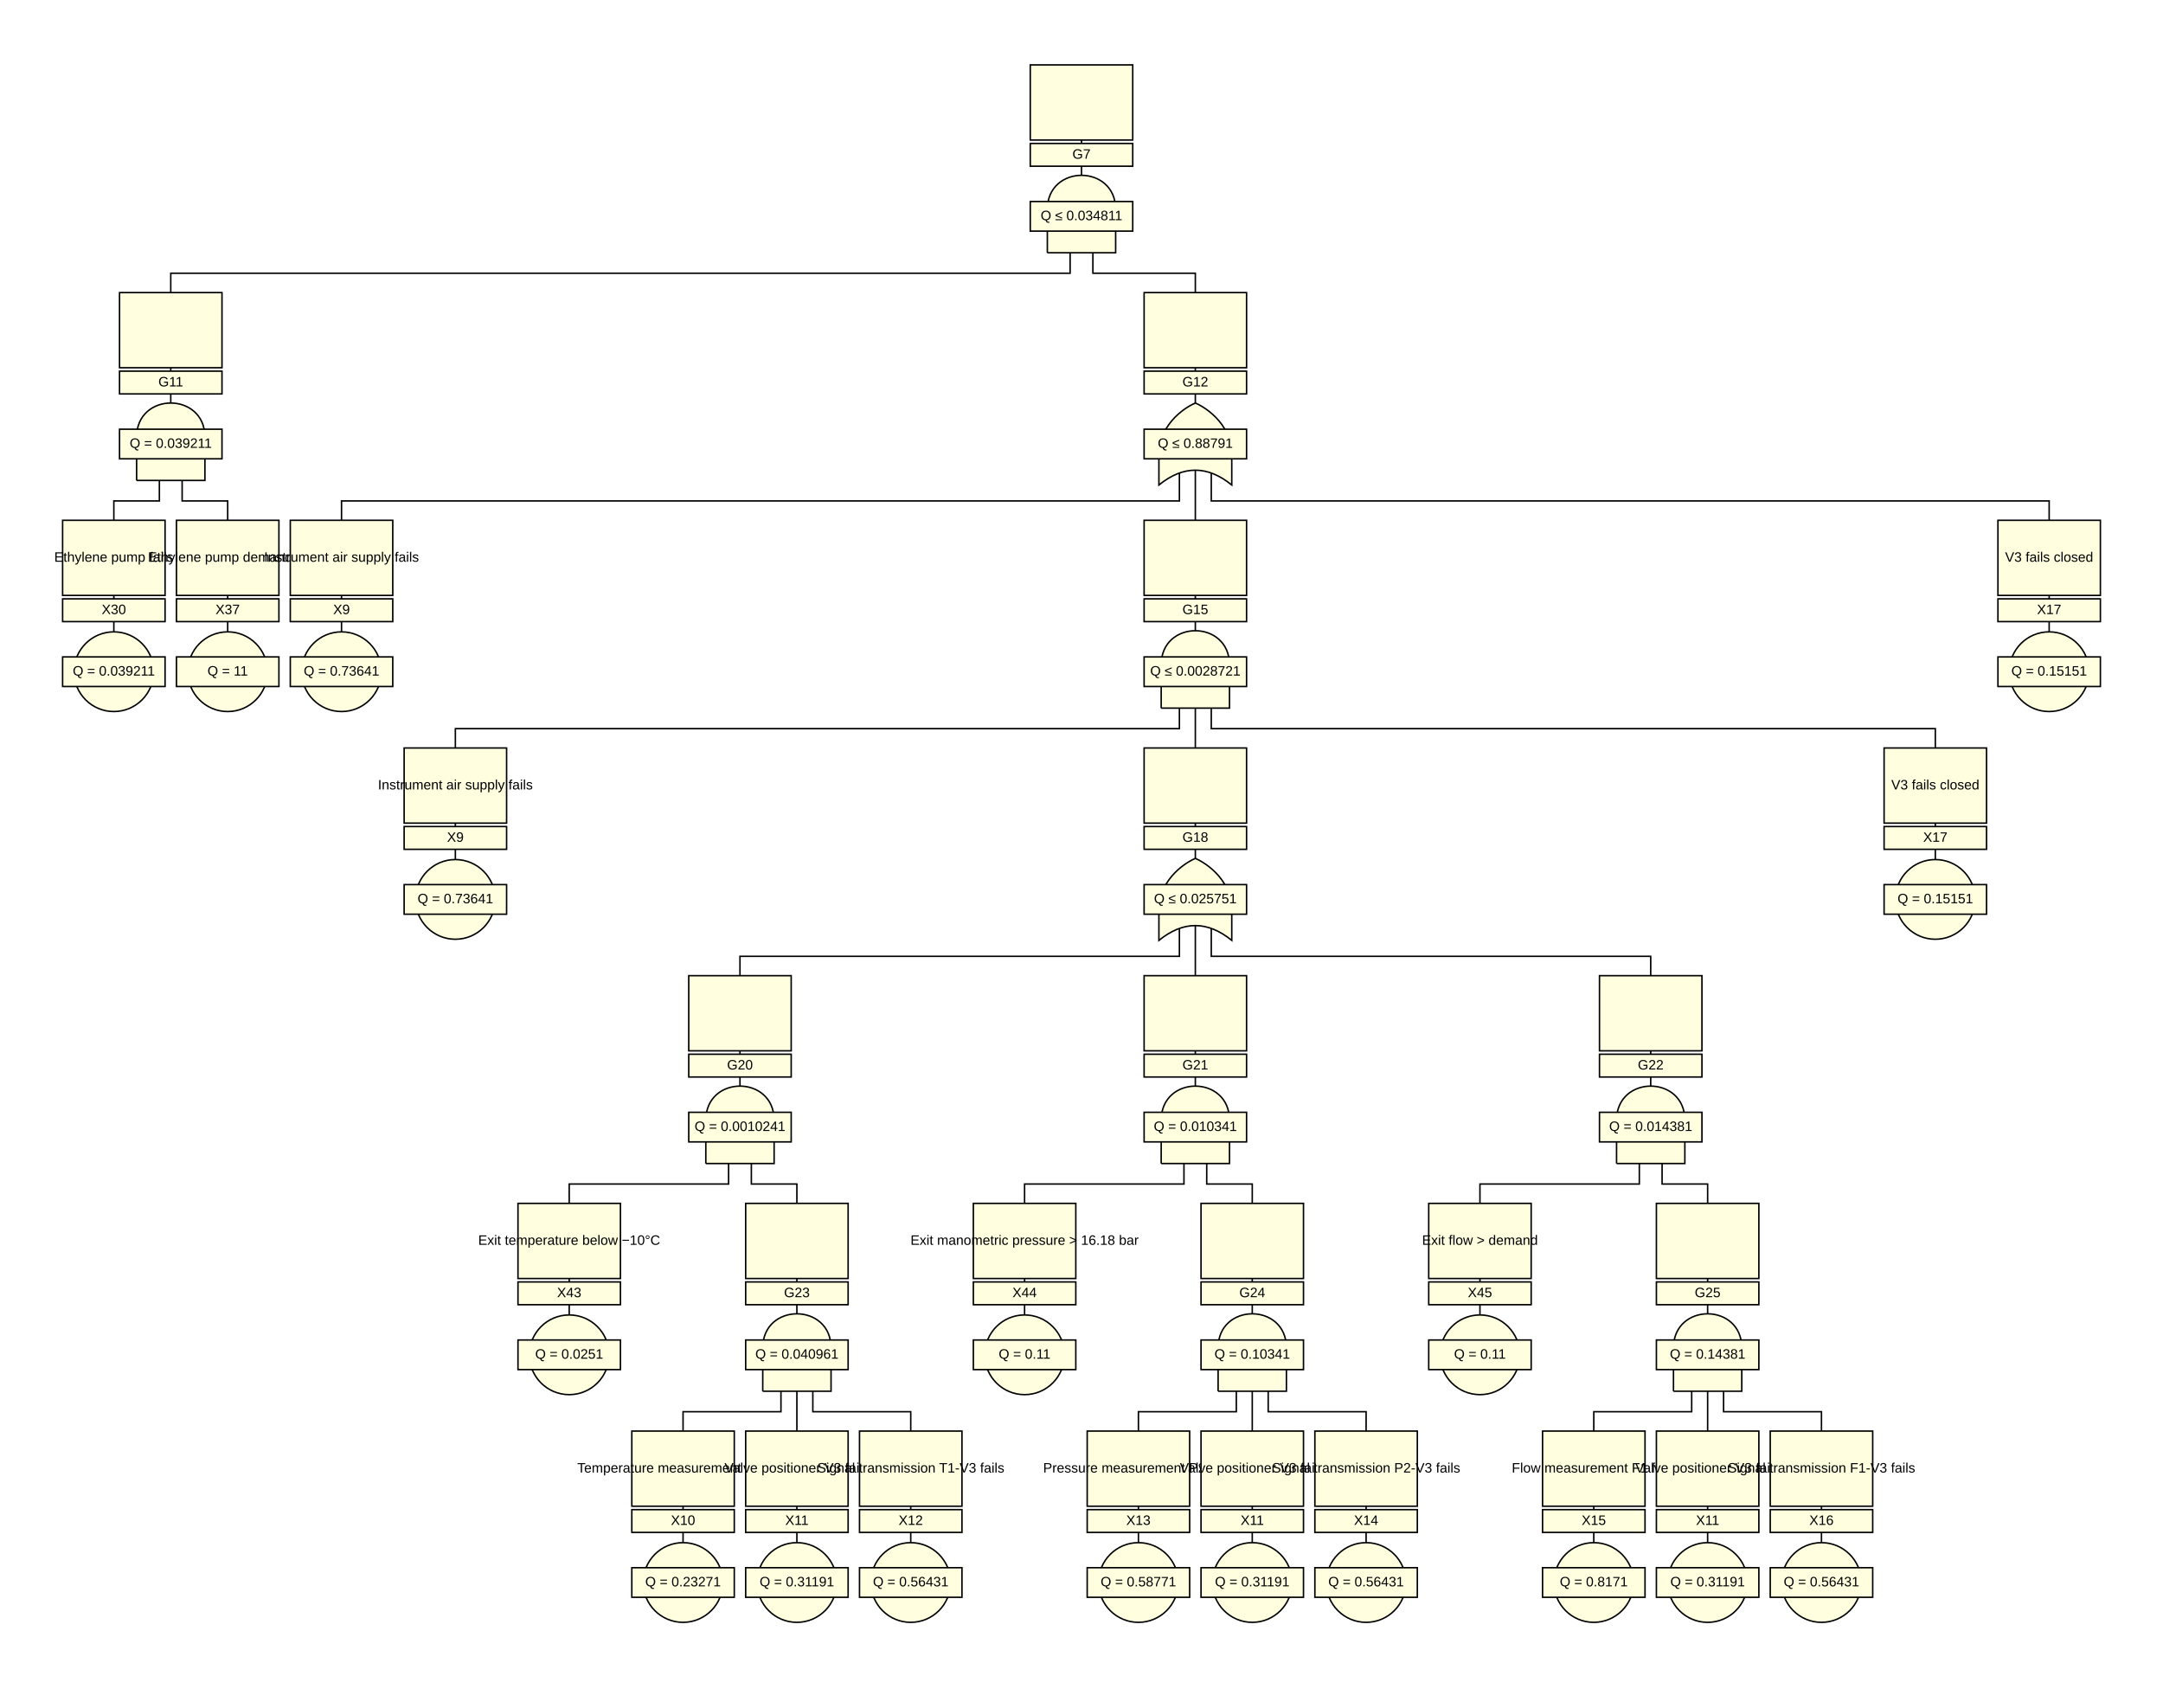
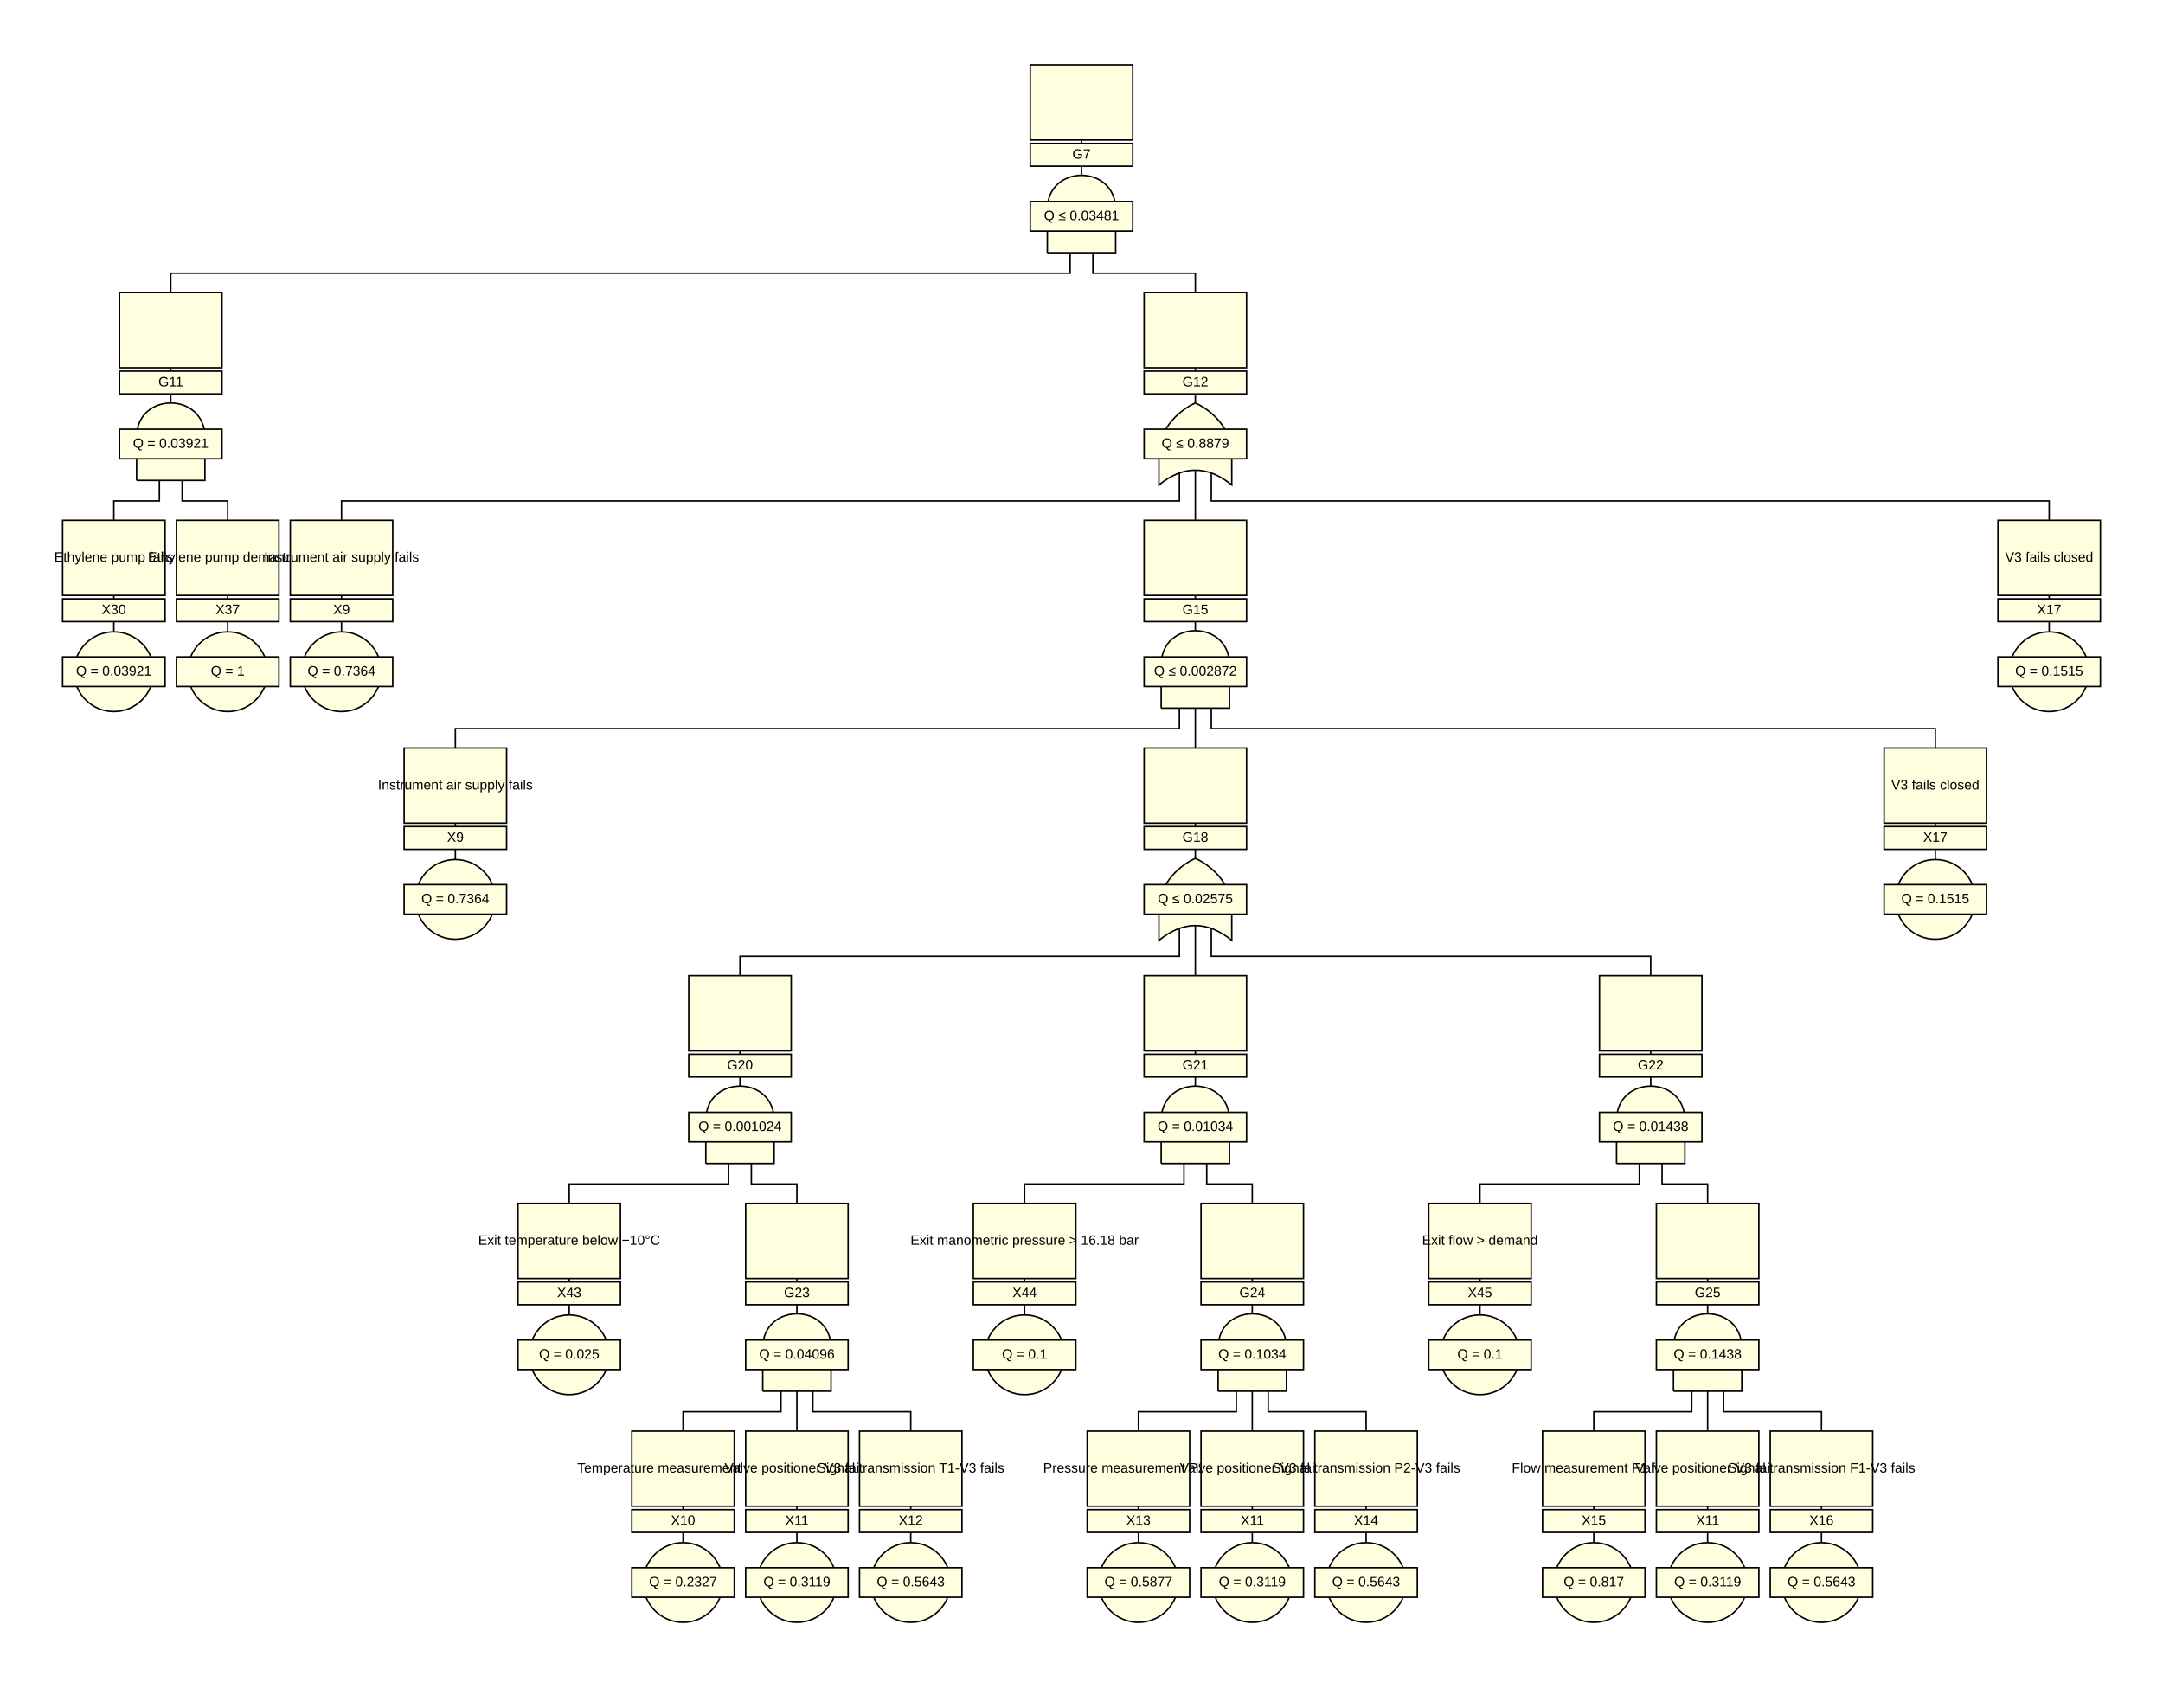
<svg xmlns="http://www.w3.org/2000/svg" viewBox="-50 -50 1900 1500">
  <style>
circle, path, polygon, rect {
  fill: lightyellow;
}
circle, path, polygon, polyline, rect {
  stroke: black;
  stroke-width: 1.3;
}
polyline {
  fill: none;
}
text {
  dominant-baseline: middle;
  font-family: Arial, sans-serif;
  font-size: 12px;
  text-anchor: middle;
}
</style>
  <polyline points="900,7 900,140" />
  <polyline points="890,140 890,190 100,190 100,240" />
  <polyline points="910,140 910,190 1000,190 1000,240" />
  <rect x="855" y="7" width="90" height="66" />
  <text x="900" y="40" />
  <rect x="855" y="76" width="90" height="20" />
  <text x="900" y="86">G7</text>
  <path d="M870,172 L930,172 L930,134 C930,94 870,94 870,134 L870,172 " />
  <rect x="855" y="127" width="90" height="26" />
-   <text x="900" y="140">Q ≤ 0.034811</text>
+   <text x="900" y="140">Q ≤ 0.03481</text>
  <polyline points="100,207 100,340" />
  <polyline points="90,340 90,390 50,390 50,440" />
  <polyline points="110,340 110,390 150,390 150,440" />
  <rect x="55" y="207" width="90" height="66" />
  <text x="100" y="240" />
  <rect x="55" y="276" width="90" height="20" />
  <text x="100" y="286">G11</text>
  <path d="M70,372 L130,372 L130,334 C130,294 70,294 70,334 L70,372 " />
  <rect x="55" y="327" width="90" height="26" />
-   <text x="100" y="340">Q = 0.039211</text>
+   <text x="100" y="340">Q = 0.03921</text>
  <polyline points="50,407 50,540" />
  <rect x="5" y="407" width="90" height="66" />
  <text x="50" y="440">Ethylene pump fails</text>
  <rect x="5" y="476" width="90" height="20" />
  <text x="50" y="486">X30</text>
  <circle cx="50" cy="540" r="35" />
  <rect x="5" y="527" width="90" height="26" />
-   <text x="50" y="540">Q = 0.039211</text>
+   <text x="50" y="540">Q = 0.03921</text>
  <polyline points="150,407 150,540" />
  <rect x="105" y="407" width="90" height="66" />
  <text x="150" y="440">Ethylene pump demanded</text>
  <rect x="105" y="476" width="90" height="20" />
  <text x="150" y="486">X37</text>
  <circle cx="150" cy="540" r="35" />
  <rect x="105" y="527" width="90" height="26" />
-   <text x="150" y="540">Q = 11</text>
+   <text x="150" y="540">Q = 1</text>
  <polyline points="1000,207 1000,340" />
  <polyline points="986,340 986,390 250,390 250,440" />
  <polyline points="1000,340 1000,390 1000,390 1000,440" />
  <polyline points="1014,340 1014,390 1750,390 1750,440" />
  <rect x="955" y="207" width="90" height="66" />
  <text x="1000" y="240" />
  <rect x="955" y="276" width="90" height="20" />
  <text x="1000" y="286">G12</text>
  <path d="M1000,304 C995,306 968,320 968,350 L968,376 Q1000,350 1032,376 L1032,350 C1032,320 1005,306 1000,304" />
  <rect x="955" y="327" width="90" height="26" />
-   <text x="1000" y="340">Q ≤ 0.88791</text>
+   <text x="1000" y="340">Q ≤ 0.8879</text>
  <polyline points="250,407 250,540" />
  <rect x="205" y="407" width="90" height="66" />
  <text x="250" y="440">Instrument air supply fails</text>
  <rect x="205" y="476" width="90" height="20" />
  <text x="250" y="486">X9</text>
  <circle cx="250" cy="540" r="35" />
  <rect x="205" y="527" width="90" height="26" />
-   <text x="250" y="540">Q = 0.73641</text>
+   <text x="250" y="540">Q = 0.7364</text>
  <polyline points="1000,407 1000,540" />
  <polyline points="986,540 986,590 350,590 350,640" />
  <polyline points="1000,540 1000,590 1000,590 1000,640" />
  <polyline points="1014,540 1014,590 1650,590 1650,640" />
  <rect x="955" y="407" width="90" height="66" />
  <text x="1000" y="440" />
  <rect x="955" y="476" width="90" height="20" />
  <text x="1000" y="486">G15</text>
  <path d="M970,572 L1030,572 L1030,534 C1030,494 970,494 970,534 L970,572 " />
  <rect x="955" y="527" width="90" height="26" />
-   <text x="1000" y="540">Q ≤ 0.0028721</text>
+   <text x="1000" y="540">Q ≤ 0.002872</text>
  <polyline points="350,607 350,740" />
  <rect x="305" y="607" width="90" height="66" />
  <text x="350" y="640">Instrument air supply fails</text>
  <rect x="305" y="676" width="90" height="20" />
  <text x="350" y="686">X9</text>
  <circle cx="350" cy="740" r="35" />
  <rect x="305" y="727" width="90" height="26" />
-   <text x="350" y="740">Q = 0.73641</text>
+   <text x="350" y="740">Q = 0.7364</text>
  <polyline points="1000,607 1000,740" />
  <polyline points="986,740 986,790 600,790 600,840" />
  <polyline points="1000,740 1000,790 1000,790 1000,840" />
  <polyline points="1014,740 1014,790 1400,790 1400,840" />
  <rect x="955" y="607" width="90" height="66" />
  <text x="1000" y="640" />
  <rect x="955" y="676" width="90" height="20" />
  <text x="1000" y="686">G18</text>
  <path d="M1000,704 C995,706 968,720 968,750 L968,776 Q1000,750 1032,776 L1032,750 C1032,720 1005,706 1000,704" />
  <rect x="955" y="727" width="90" height="26" />
-   <text x="1000" y="740">Q ≤ 0.025751</text>
+   <text x="1000" y="740">Q ≤ 0.02575</text>
  <polyline points="600,807 600,940" />
  <polyline points="590,940 590,990 450,990 450,1040" />
  <polyline points="610,940 610,990 650,990 650,1040" />
  <rect x="555" y="807" width="90" height="66" />
  <text x="600" y="840" />
  <rect x="555" y="876" width="90" height="20" />
  <text x="600" y="886">G20</text>
  <path d="M570,972 L630,972 L630,934 C630,894 570,894 570,934 L570,972 " />
  <rect x="555" y="927" width="90" height="26" />
-   <text x="600" y="940">Q = 0.0010241</text>
+   <text x="600" y="940">Q = 0.001024</text>
  <polyline points="450,1007 450,1140" />
  <rect x="405" y="1007" width="90" height="66" />
  <text x="450" y="1040">Exit temperature below −10°C</text>
  <rect x="405" y="1076" width="90" height="20" />
  <text x="450" y="1086">X43</text>
  <circle cx="450" cy="1140" r="35" />
  <rect x="405" y="1127" width="90" height="26" />
-   <text x="450" y="1140">Q = 0.0251</text>
+   <text x="450" y="1140">Q = 0.025</text>
  <polyline points="650,1007 650,1140" />
  <polyline points="636,1140 636,1190 550,1190 550,1240" />
  <polyline points="650,1140 650,1190 650,1190 650,1240" />
  <polyline points="664,1140 664,1190 750,1190 750,1240" />
  <rect x="605" y="1007" width="90" height="66" />
  <text x="650" y="1040" />
  <rect x="605" y="1076" width="90" height="20" />
  <text x="650" y="1086">G23</text>
  <path d="M620,1172 L680,1172 L680,1134 C680,1094 620,1094 620,1134 L620,1172 " />
  <rect x="605" y="1127" width="90" height="26" />
-   <text x="650" y="1140">Q = 0.040961</text>
+   <text x="650" y="1140">Q = 0.04096</text>
  <polyline points="550,1207 550,1340" />
  <rect x="505" y="1207" width="90" height="66" />
  <text x="550" y="1240">Temperature measurement T1 fails</text>
  <rect x="505" y="1276" width="90" height="20" />
  <text x="550" y="1286">X10</text>
  <circle cx="550" cy="1340" r="35" />
  <rect x="505" y="1327" width="90" height="26" />
-   <text x="550" y="1340">Q = 0.23271</text>
+   <text x="550" y="1340">Q = 0.2327</text>
  <polyline points="650,1207 650,1340" />
  <rect x="605" y="1207" width="90" height="66" />
  <text x="650" y="1240">Valve positioner V3 fails</text>
  <rect x="605" y="1276" width="90" height="20" />
  <text x="650" y="1286">X11</text>
  <circle cx="650" cy="1340" r="35" />
  <rect x="605" y="1327" width="90" height="26" />
-   <text x="650" y="1340">Q = 0.31191</text>
+   <text x="650" y="1340">Q = 0.3119</text>
  <polyline points="750,1207 750,1340" />
  <rect x="705" y="1207" width="90" height="66" />
  <text x="750" y="1240">Signal transmission T1-V3 fails</text>
  <rect x="705" y="1276" width="90" height="20" />
  <text x="750" y="1286">X12</text>
  <circle cx="750" cy="1340" r="35" />
  <rect x="705" y="1327" width="90" height="26" />
-   <text x="750" y="1340">Q = 0.56431</text>
+   <text x="750" y="1340">Q = 0.5643</text>
  <polyline points="1000,807 1000,940" />
  <polyline points="990,940 990,990 850,990 850,1040" />
  <polyline points="1010,940 1010,990 1050,990 1050,1040" />
  <rect x="955" y="807" width="90" height="66" />
  <text x="1000" y="840" />
  <rect x="955" y="876" width="90" height="20" />
  <text x="1000" y="886">G21</text>
  <path d="M970,972 L1030,972 L1030,934 C1030,894 970,894 970,934 L970,972 " />
  <rect x="955" y="927" width="90" height="26" />
-   <text x="1000" y="940">Q = 0.010341</text>
+   <text x="1000" y="940">Q = 0.01034</text>
  <polyline points="850,1007 850,1140" />
  <rect x="805" y="1007" width="90" height="66" />
  <text x="850" y="1040">Exit manometric pressure &gt; 16.18 bar</text>
  <rect x="805" y="1076" width="90" height="20" />
  <text x="850" y="1086">X44</text>
  <circle cx="850" cy="1140" r="35" />
  <rect x="805" y="1127" width="90" height="26" />
-   <text x="850" y="1140">Q = 0.11</text>
+   <text x="850" y="1140">Q = 0.1</text>
  <polyline points="1050,1007 1050,1140" />
  <polyline points="1036,1140 1036,1190 950,1190 950,1240" />
  <polyline points="1050,1140 1050,1190 1050,1190 1050,1240" />
  <polyline points="1064,1140 1064,1190 1150,1190 1150,1240" />
  <rect x="1005" y="1007" width="90" height="66" />
  <text x="1050" y="1040" />
  <rect x="1005" y="1076" width="90" height="20" />
  <text x="1050" y="1086">G24</text>
  <path d="M1020,1172 L1080,1172 L1080,1134 C1080,1094 1020,1094 1020,1134 L1020,1172 " />
  <rect x="1005" y="1127" width="90" height="26" />
-   <text x="1050" y="1140">Q = 0.10341</text>
+   <text x="1050" y="1140">Q = 0.1034</text>
  <polyline points="950,1207 950,1340" />
  <rect x="905" y="1207" width="90" height="66" />
  <text x="950" y="1240">Pressure measurement P2 fails</text>
  <rect x="905" y="1276" width="90" height="20" />
  <text x="950" y="1286">X13</text>
  <circle cx="950" cy="1340" r="35" />
  <rect x="905" y="1327" width="90" height="26" />
-   <text x="950" y="1340">Q = 0.58771</text>
+   <text x="950" y="1340">Q = 0.5877</text>
  <polyline points="1050,1207 1050,1340" />
  <rect x="1005" y="1207" width="90" height="66" />
  <text x="1050" y="1240">Valve positioner V3 fails</text>
  <rect x="1005" y="1276" width="90" height="20" />
  <text x="1050" y="1286">X11</text>
  <circle cx="1050" cy="1340" r="35" />
  <rect x="1005" y="1327" width="90" height="26" />
-   <text x="1050" y="1340">Q = 0.31191</text>
+   <text x="1050" y="1340">Q = 0.3119</text>
  <polyline points="1150,1207 1150,1340" />
  <rect x="1105" y="1207" width="90" height="66" />
  <text x="1150" y="1240">Signal transmission P2-V3 fails</text>
  <rect x="1105" y="1276" width="90" height="20" />
  <text x="1150" y="1286">X14</text>
  <circle cx="1150" cy="1340" r="35" />
  <rect x="1105" y="1327" width="90" height="26" />
-   <text x="1150" y="1340">Q = 0.56431</text>
+   <text x="1150" y="1340">Q = 0.5643</text>
  <polyline points="1400,807 1400,940" />
  <polyline points="1390,940 1390,990 1250,990 1250,1040" />
  <polyline points="1410,940 1410,990 1450,990 1450,1040" />
  <rect x="1355" y="807" width="90" height="66" />
  <text x="1400" y="840" />
  <rect x="1355" y="876" width="90" height="20" />
  <text x="1400" y="886">G22</text>
  <path d="M1370,972 L1430,972 L1430,934 C1430,894 1370,894 1370,934 L1370,972 " />
  <rect x="1355" y="927" width="90" height="26" />
-   <text x="1400" y="940">Q = 0.014381</text>
+   <text x="1400" y="940">Q = 0.01438</text>
  <polyline points="1250,1007 1250,1140" />
  <rect x="1205" y="1007" width="90" height="66" />
  <text x="1250" y="1040">Exit flow &gt; demand</text>
  <rect x="1205" y="1076" width="90" height="20" />
  <text x="1250" y="1086">X45</text>
  <circle cx="1250" cy="1140" r="35" />
  <rect x="1205" y="1127" width="90" height="26" />
-   <text x="1250" y="1140">Q = 0.11</text>
+   <text x="1250" y="1140">Q = 0.1</text>
  <polyline points="1450,1007 1450,1140" />
  <polyline points="1436,1140 1436,1190 1350,1190 1350,1240" />
  <polyline points="1450,1140 1450,1190 1450,1190 1450,1240" />
  <polyline points="1464,1140 1464,1190 1550,1190 1550,1240" />
  <rect x="1405" y="1007" width="90" height="66" />
  <text x="1450" y="1040" />
  <rect x="1405" y="1076" width="90" height="20" />
  <text x="1450" y="1086">G25</text>
  <path d="M1420,1172 L1480,1172 L1480,1134 C1480,1094 1420,1094 1420,1134 L1420,1172 " />
  <rect x="1405" y="1127" width="90" height="26" />
-   <text x="1450" y="1140">Q = 0.14381</text>
+   <text x="1450" y="1140">Q = 0.1438</text>
  <polyline points="1350,1207 1350,1340" />
  <rect x="1305" y="1207" width="90" height="66" />
  <text x="1350" y="1240">Flow measurement F1 fails</text>
  <rect x="1305" y="1276" width="90" height="20" />
  <text x="1350" y="1286">X15</text>
  <circle cx="1350" cy="1340" r="35" />
  <rect x="1305" y="1327" width="90" height="26" />
-   <text x="1350" y="1340">Q = 0.8171</text>
+   <text x="1350" y="1340">Q = 0.817</text>
  <polyline points="1450,1207 1450,1340" />
  <rect x="1405" y="1207" width="90" height="66" />
  <text x="1450" y="1240">Valve positioner V3 fails</text>
  <rect x="1405" y="1276" width="90" height="20" />
  <text x="1450" y="1286">X11</text>
  <circle cx="1450" cy="1340" r="35" />
  <rect x="1405" y="1327" width="90" height="26" />
-   <text x="1450" y="1340">Q = 0.31191</text>
+   <text x="1450" y="1340">Q = 0.3119</text>
  <polyline points="1550,1207 1550,1340" />
  <rect x="1505" y="1207" width="90" height="66" />
  <text x="1550" y="1240">Signal transmission F1-V3 fails</text>
  <rect x="1505" y="1276" width="90" height="20" />
  <text x="1550" y="1286">X16</text>
  <circle cx="1550" cy="1340" r="35" />
  <rect x="1505" y="1327" width="90" height="26" />
-   <text x="1550" y="1340">Q = 0.56431</text>
+   <text x="1550" y="1340">Q = 0.5643</text>
  <polyline points="1650,607 1650,740" />
  <rect x="1605" y="607" width="90" height="66" />
  <text x="1650" y="640">V3 fails closed</text>
  <rect x="1605" y="676" width="90" height="20" />
  <text x="1650" y="686">X17</text>
  <circle cx="1650" cy="740" r="35" />
  <rect x="1605" y="727" width="90" height="26" />
-   <text x="1650" y="740">Q = 0.15151</text>
+   <text x="1650" y="740">Q = 0.1515</text>
  <polyline points="1750,407 1750,540" />
  <rect x="1705" y="407" width="90" height="66" />
  <text x="1750" y="440">V3 fails closed</text>
  <rect x="1705" y="476" width="90" height="20" />
  <text x="1750" y="486">X17</text>
  <circle cx="1750" cy="540" r="35" />
  <rect x="1705" y="527" width="90" height="26" />
-   <text x="1750" y="540">Q = 0.15151</text>
+   <text x="1750" y="540">Q = 0.1515</text>
</svg>
